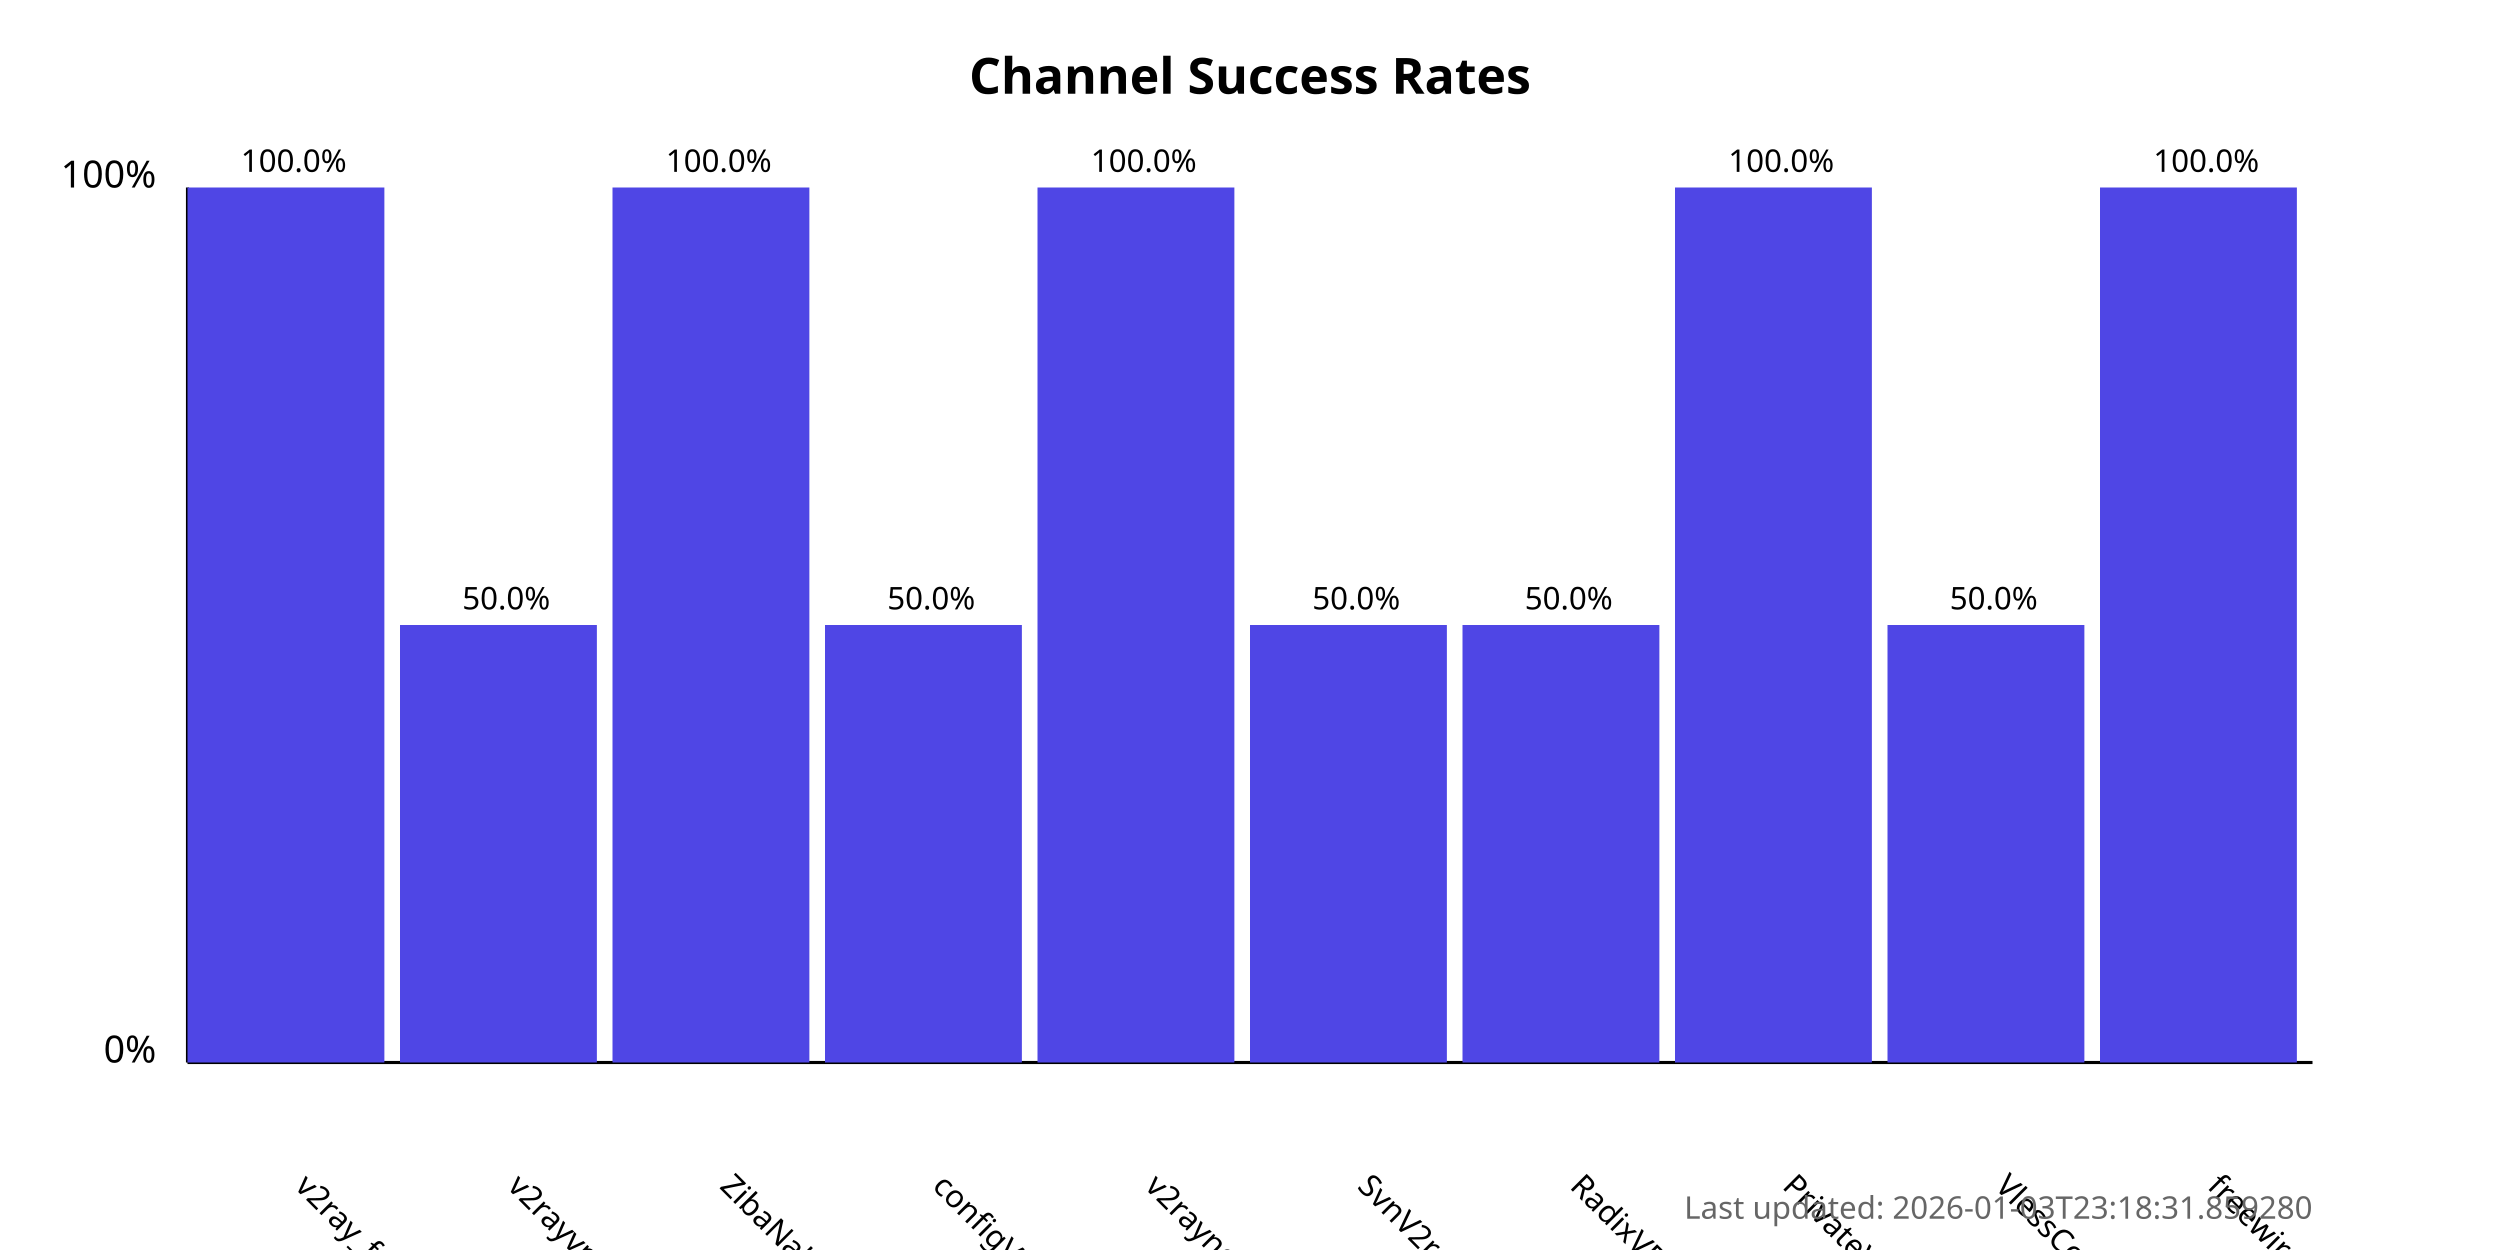
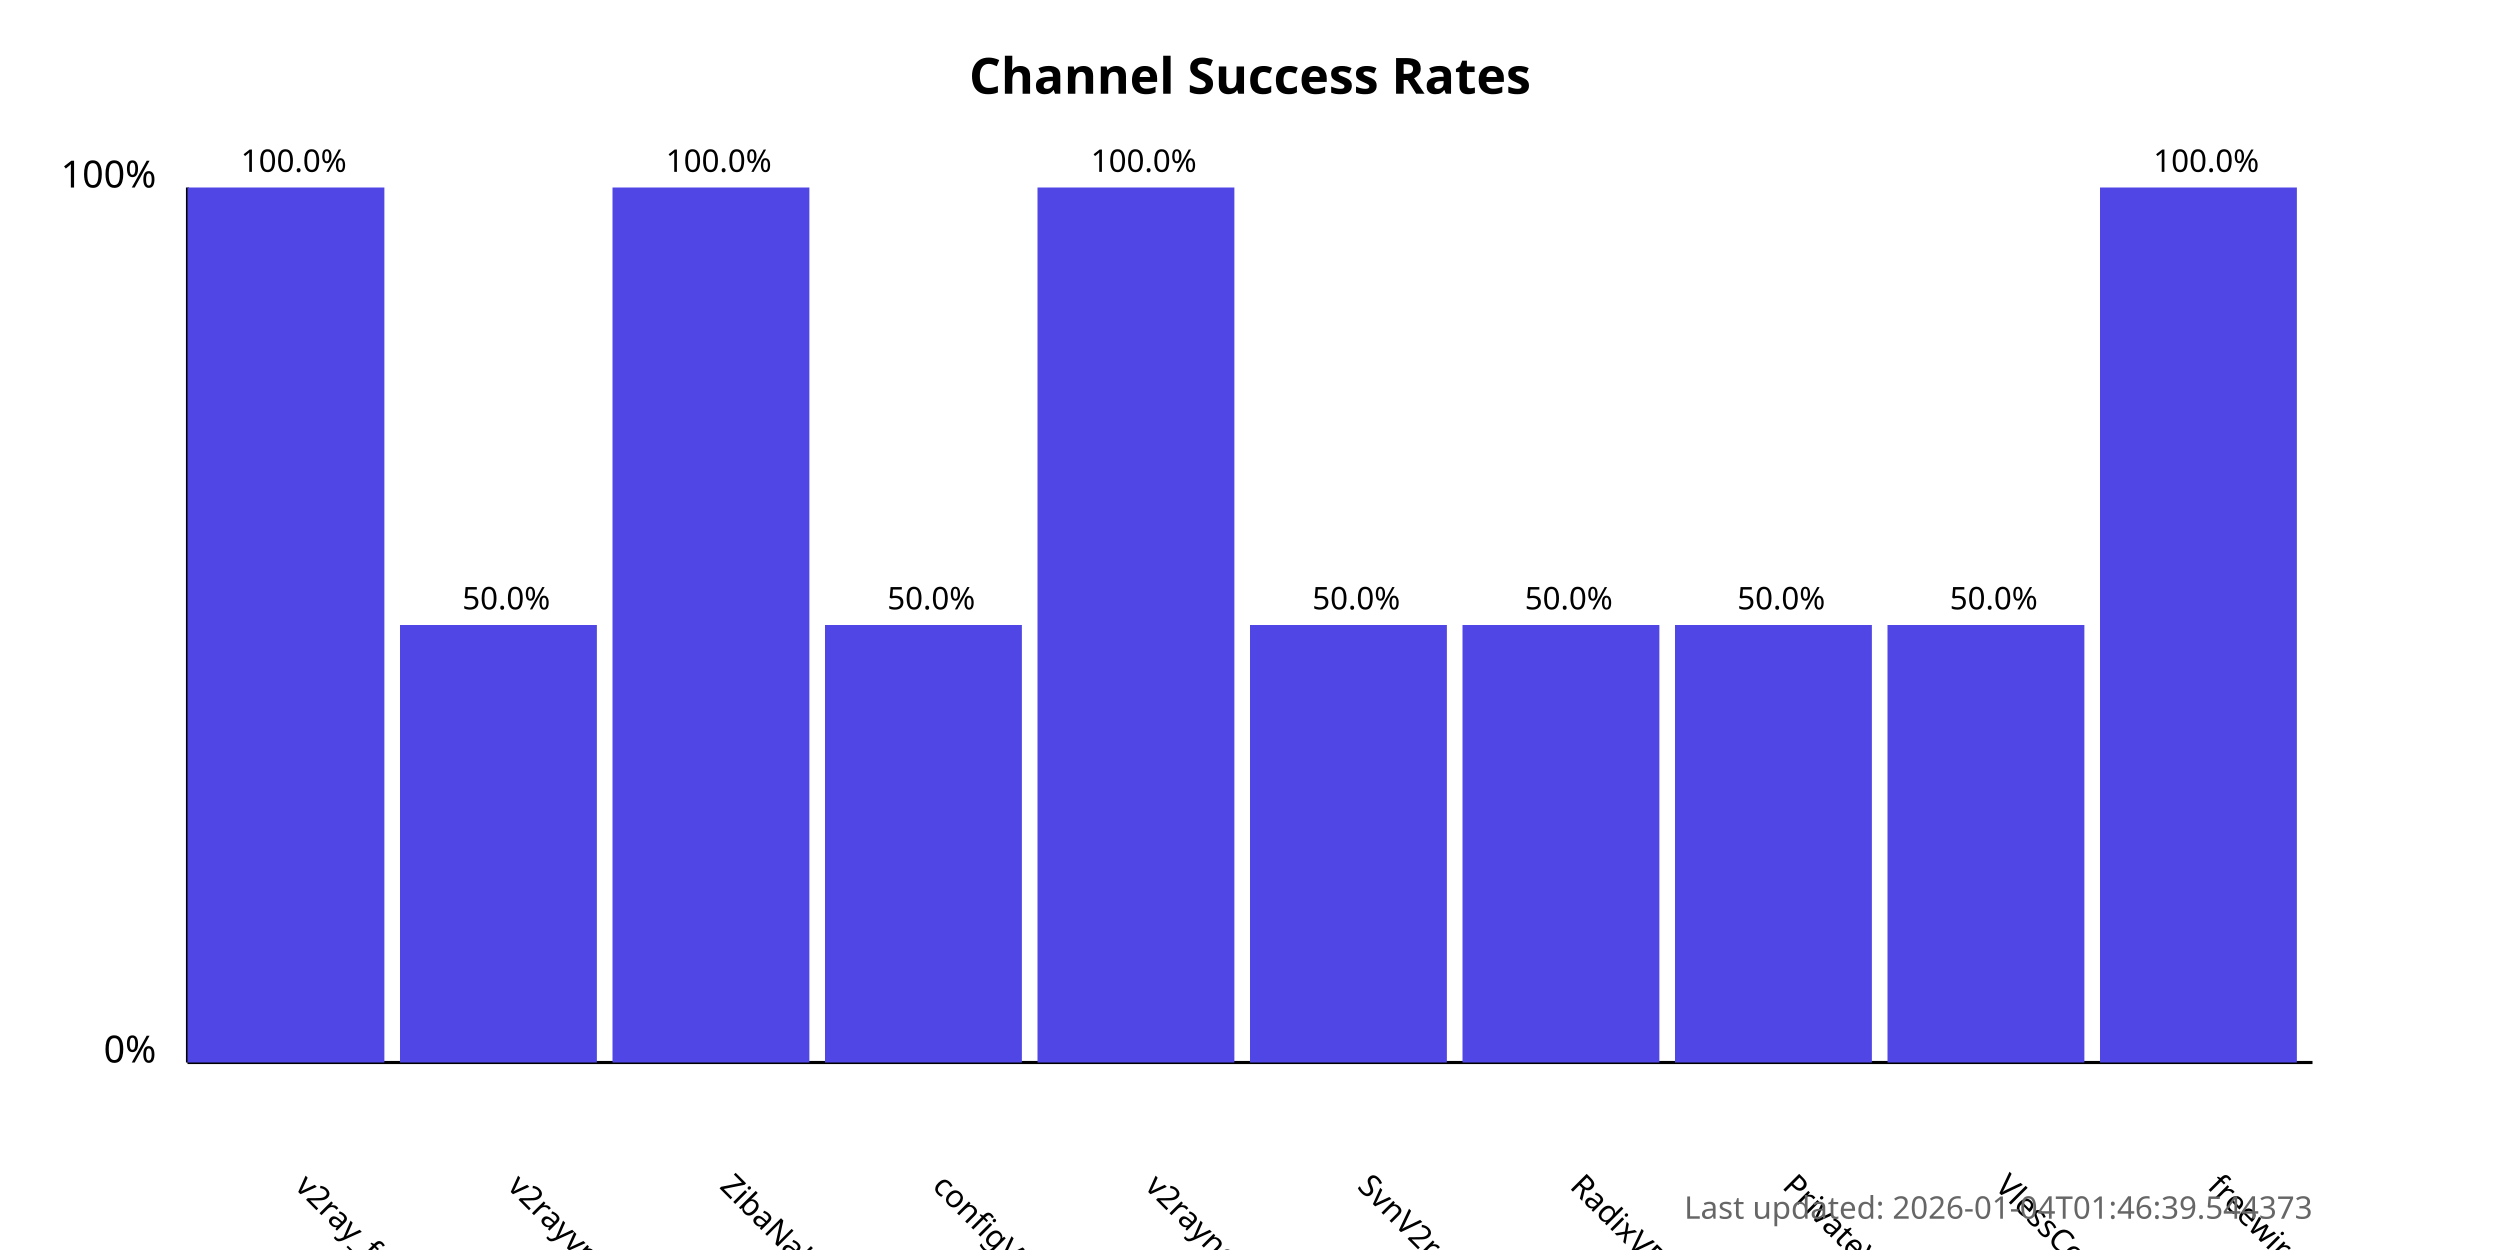
<svg xmlns="http://www.w3.org/2000/svg" width="800" height="400">
  <style>
            .chart-title { font: bold 16px sans-serif; }
            .axis-label { font: 12px sans-serif; }
            .tick-label { font: 10px sans-serif; }
            .bar { fill: #4f46e5; }
            .bar:hover { fill: #6366f1; }
            .timestamp { font: 10px sans-serif; fill: #666; }
        </style>
  <text x="400.0" y="30" text-anchor="middle" class="chart-title">
            Channel Success Rates
        </text>
  <line x1="60" y1="340" x2="60" y2="60" stroke="black" stroke-width="1" />
  <line x1="60" y1="340" x2="740" y2="340" stroke="black" stroke-width="1" />
  <text x="50" y="340" text-anchor="end" class="axis-label">0%</text>
  <text x="50" y="60" text-anchor="end" class="axis-label">100%</text>
  <g>
    <rect x="60" y="60.0" width="63.0" height="280.0" class="bar" />
    <text x="94.0" y="380" transform="rotate(45, 94.0, 380)" text-anchor="start" class="tick-label">
                v2ray_free_conf
            </text>
    <text x="94.0" y="55.0" text-anchor="middle" class="tick-label">
                100.0%
            </text>
  </g>
  <g>
    <rect x="128.0" y="200.0" width="63.0" height="140.0" class="bar" />
    <text x="162.0" y="380" transform="rotate(45, 162.0, 380)" text-anchor="start" class="tick-label">
                v2rayvpno
            </text>
    <text x="162.0" y="195.0" text-anchor="middle" class="tick-label">
                50.0%
            </text>
  </g>
  <g>
    <rect x="196.0" y="60.0" width="63.0" height="280.0" class="bar" />
    <text x="230.0" y="380" transform="rotate(45, 230.0, 380)" text-anchor="start" class="tick-label">
                ZibaNabz
            </text>
    <text x="230.0" y="55.0" text-anchor="middle" class="tick-label">
                100.0%
            </text>
  </g>
  <g>
    <rect x="264.0" y="200.0" width="63.0" height="140.0" class="bar" />
    <text x="298.0" y="380" transform="rotate(45, 298.0, 380)" text-anchor="start" class="tick-label">
                configV2rayForFree
            </text>
    <text x="298.0" y="195.0" text-anchor="middle" class="tick-label">
                50.0%
            </text>
  </g>
  <g>
    <rect x="332.0" y="60.0" width="63.0" height="280.0" class="bar" />
    <text x="366.0" y="380" transform="rotate(45, 366.0, 380)" text-anchor="start" class="tick-label">
                v2rayngvpn
            </text>
    <text x="366.0" y="55.0" text-anchor="middle" class="tick-label">
                100.0%
            </text>
  </g>
  <g>
    <rect x="400.0" y="200.0" width="63.0" height="140.0" class="bar" />
    <text x="434.0" y="380" transform="rotate(45, 434.0, 380)" text-anchor="start" class="tick-label">
                SvnV2ray
            </text>
    <text x="434.0" y="195.0" text-anchor="middle" class="tick-label">
                50.0%
            </text>
  </g>
  <g>
    <rect x="468.0" y="200.0" width="63.0" height="140.0" class="bar" />
    <text x="502.0" y="380" transform="rotate(45, 502.0, 380)" text-anchor="start" class="tick-label">
                RadixVPN
            </text>
    <text x="502.0" y="195.0" text-anchor="middle" class="tick-label">
                50.0%
            </text>
  </g>
  <g>
-     <rect x="536.0" y="60.0" width="63.0" height="280.0" class="bar" />
+     <rect x="536.0" y="200.0" width="63.0" height="140.0" class="bar" />
    <text x="570.0" y="380" transform="rotate(45, 570.0, 380)" text-anchor="start" class="tick-label">
                PrivateVPNs
            </text>
-     <text x="570.0" y="55.0" text-anchor="middle" class="tick-label">
-                 100.0%
+     <text x="570.0" y="195.0" text-anchor="middle" class="tick-label">
+                 50.0%
            </text>
  </g>
  <g>
    <rect x="604.0" y="200.0" width="63.0" height="140.0" class="bar" />
    <text x="638.0" y="380" transform="rotate(45, 638.0, 380)" text-anchor="start" class="tick-label">
                VlessConfig
            </text>
    <text x="638.0" y="195.0" text-anchor="middle" class="tick-label">
                50.0%
            </text>
  </g>
  <g>
    <rect x="672.0" y="60.0" width="63.0" height="280.0" class="bar" />
    <text x="706.0" y="380" transform="rotate(45, 706.0, 380)" text-anchor="start" class="tick-label">
                freewireguard
            </text>
    <text x="706.0" y="55.0" text-anchor="middle" class="tick-label">
                100.0%
            </text>
  </g>
  <text x="740" y="390" text-anchor="end" class="timestamp">
-             Last updated: 2026-01-03T23:18:31.859280
+             Last updated: 2026-01-04T01:46:39.544373
        </text>
</svg>
